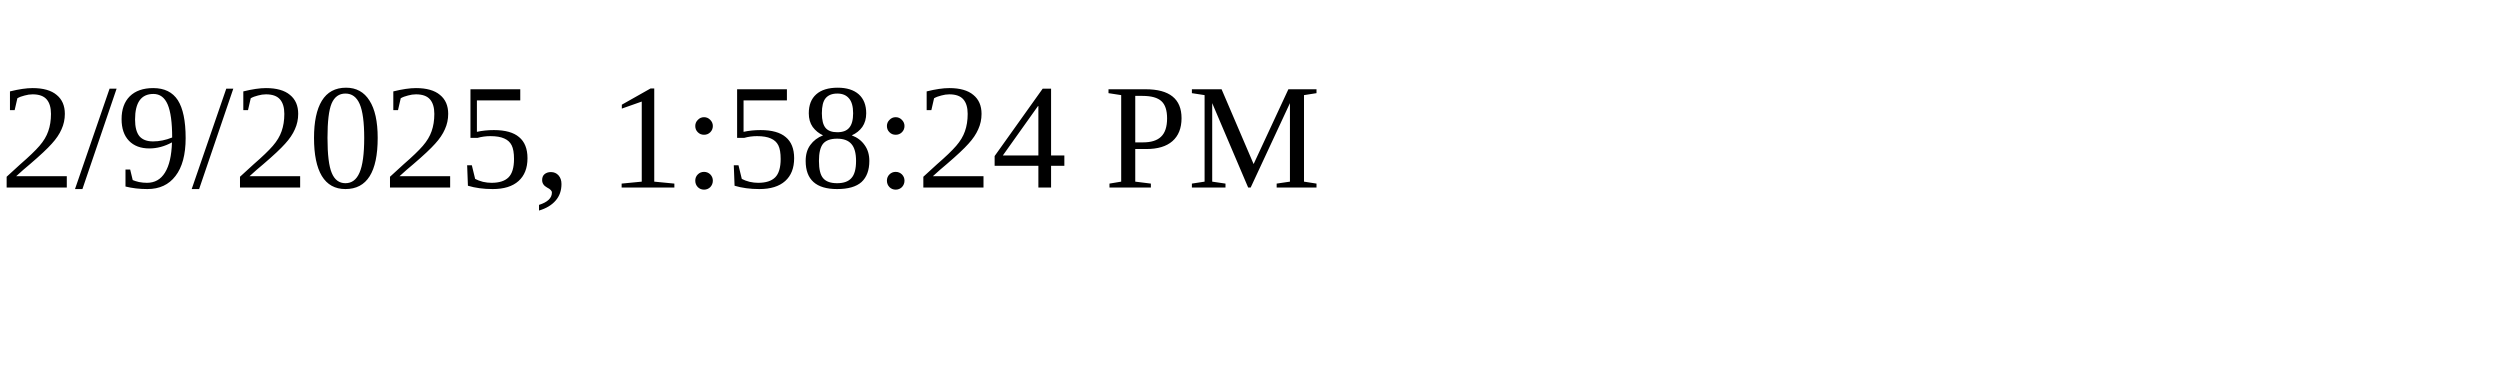
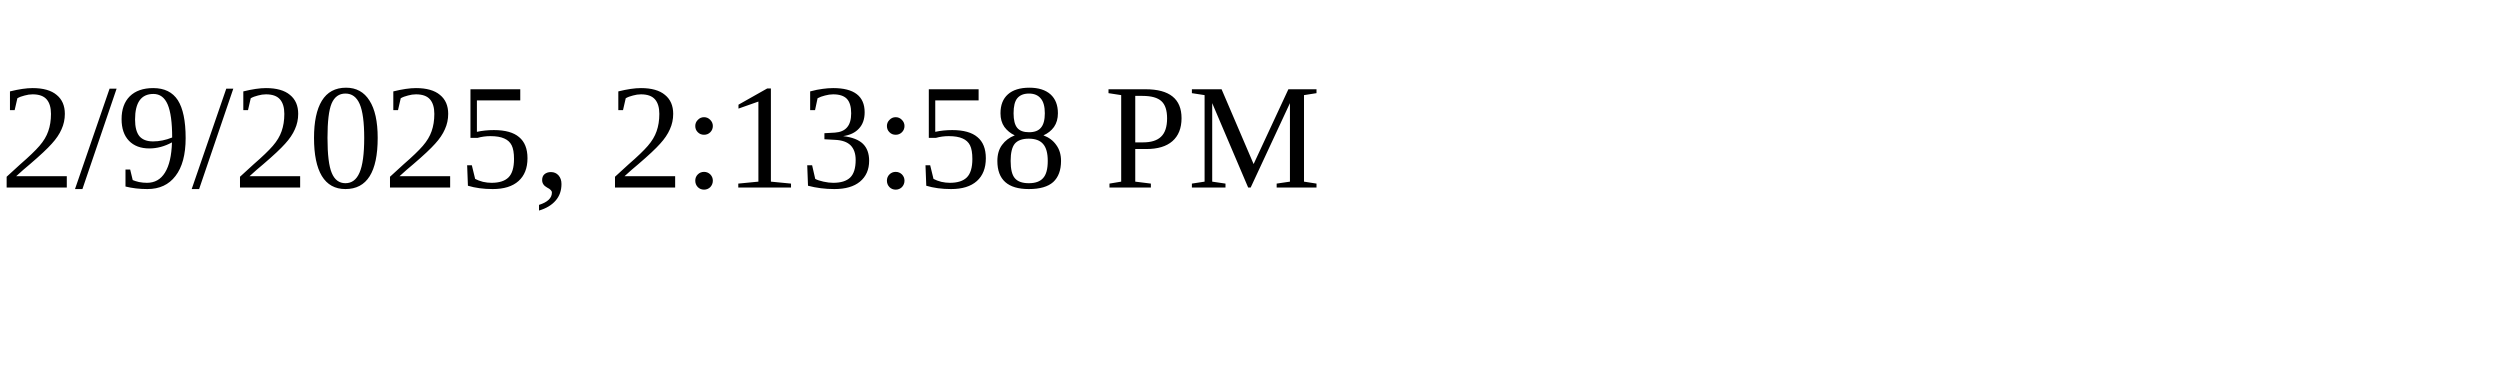
<svg xmlns="http://www.w3.org/2000/svg" height="30" width="200">
-   <text x="0" y="15">2/9/2025, 1:58:24 PM</text>
+   <text x="0" y="15">2/9/2025, 2:13:58 PM</text>
</svg>
